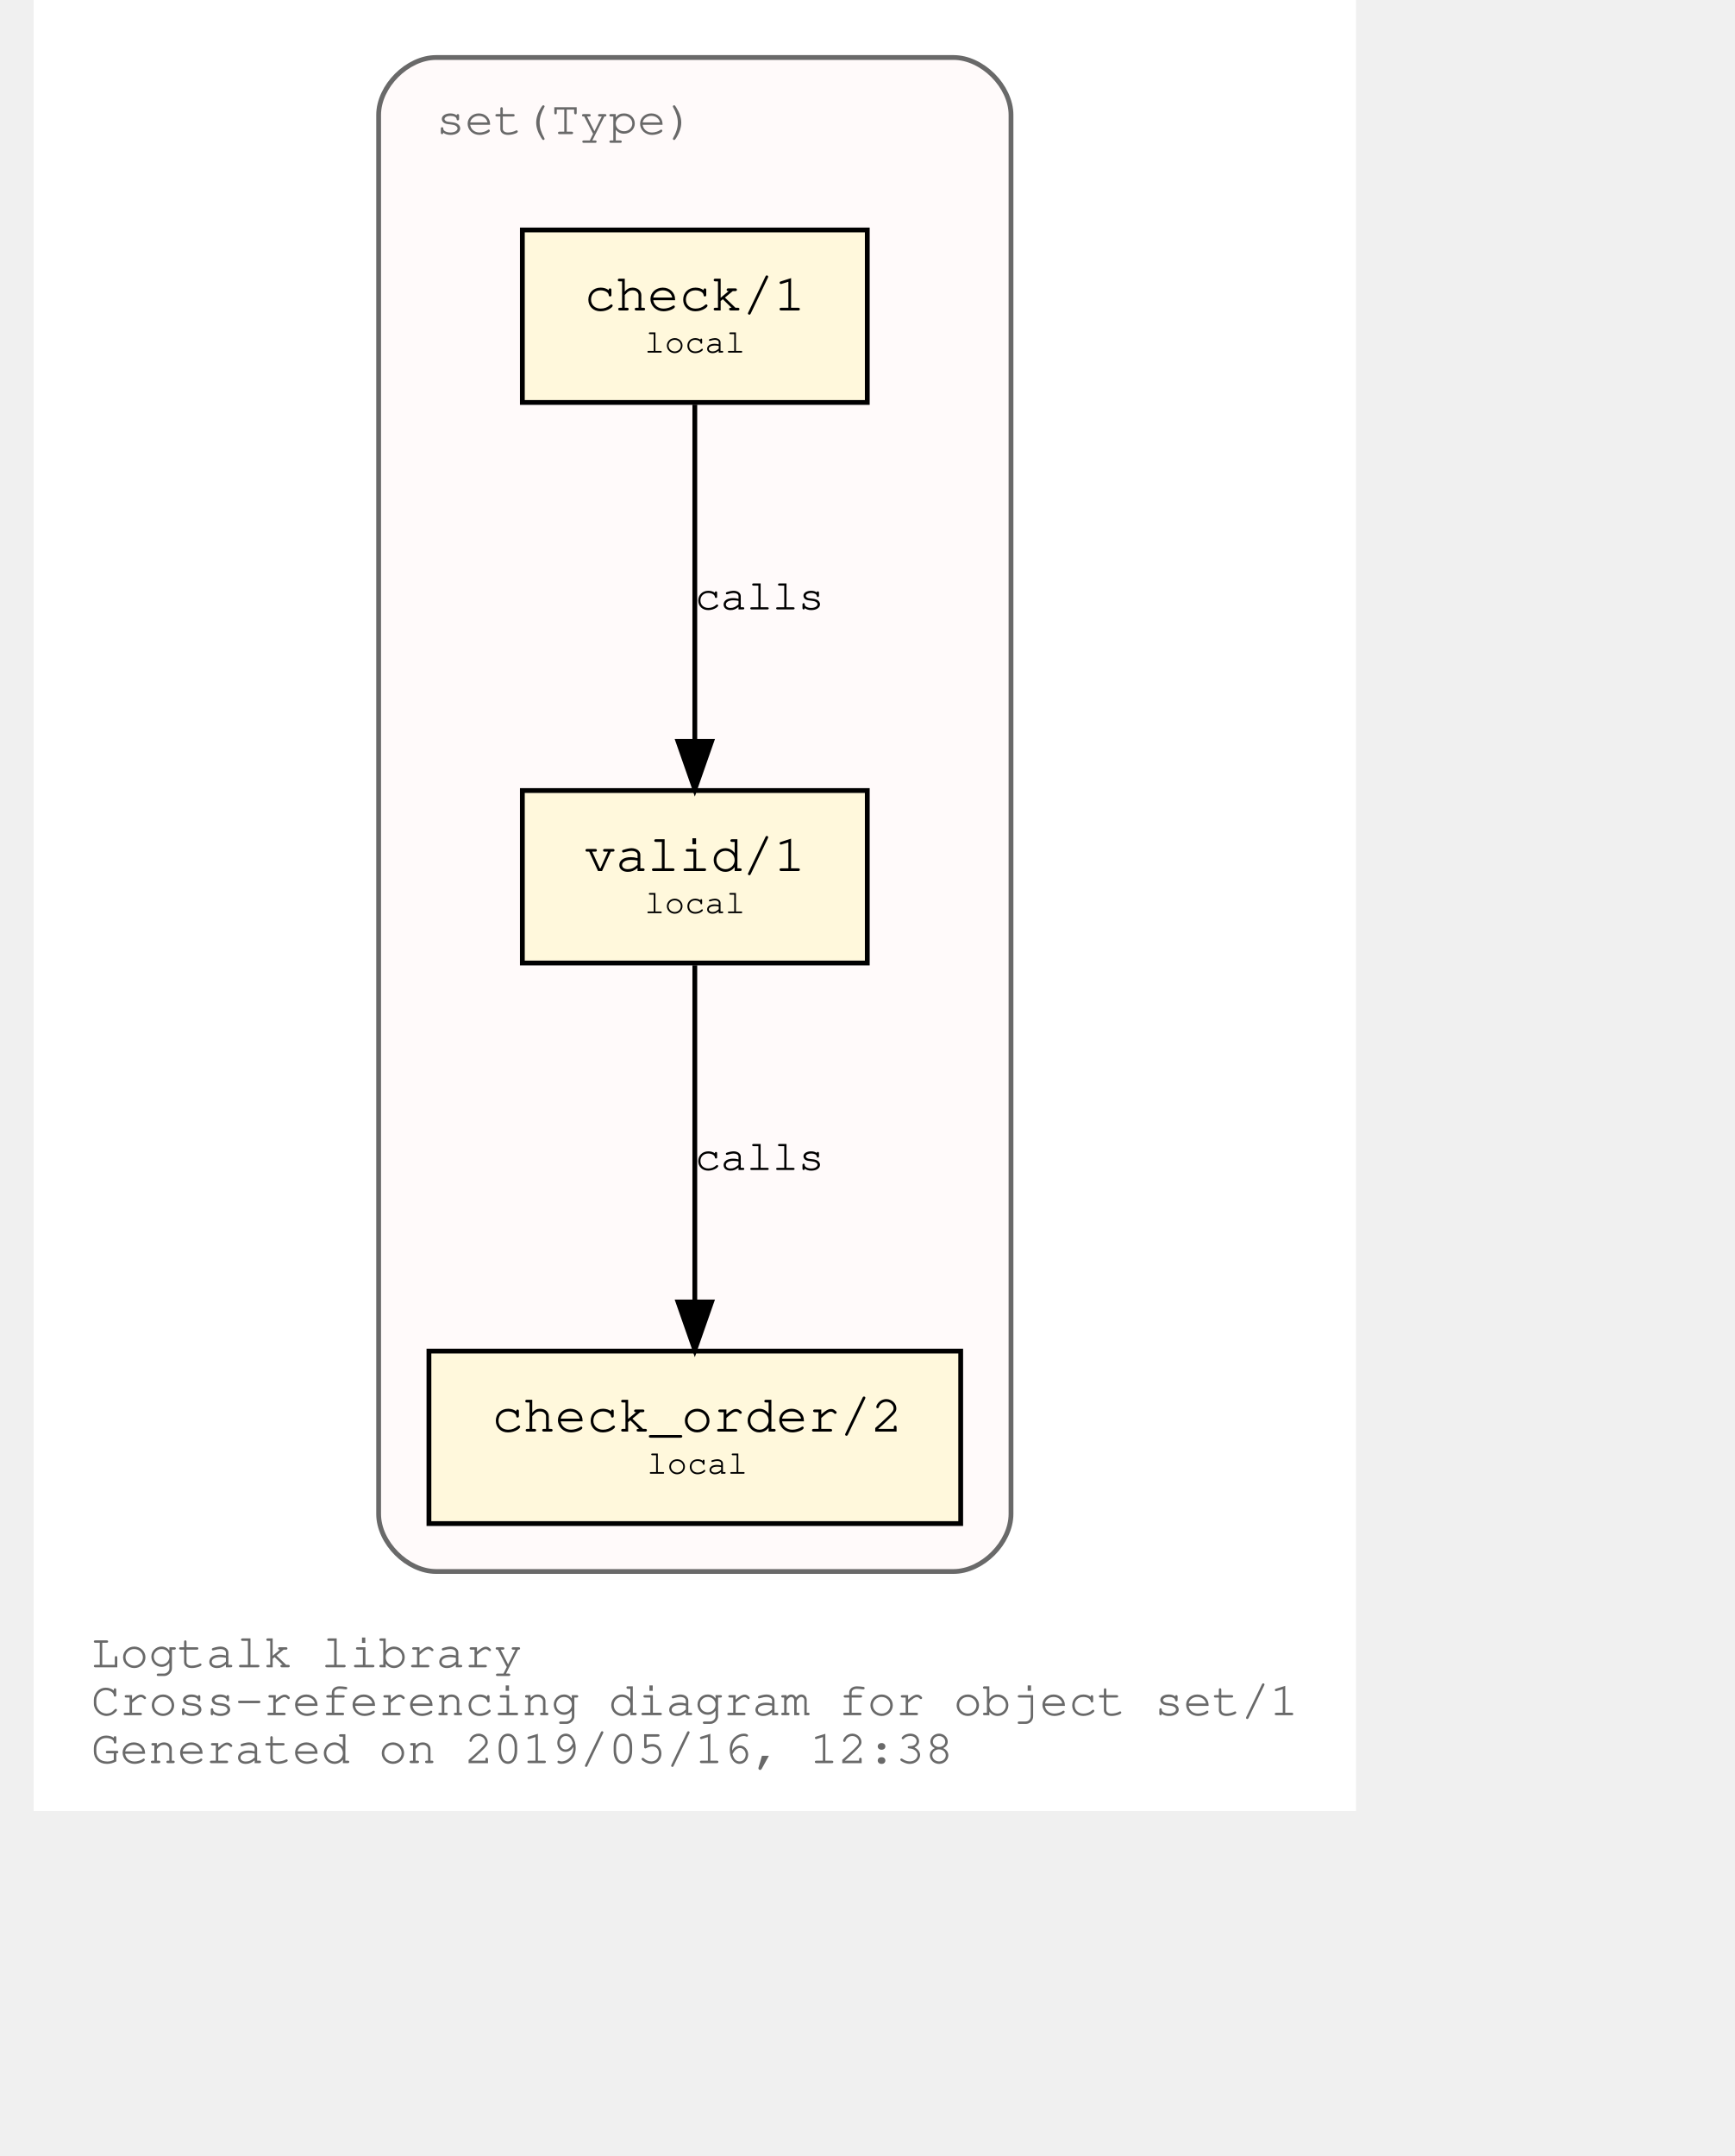
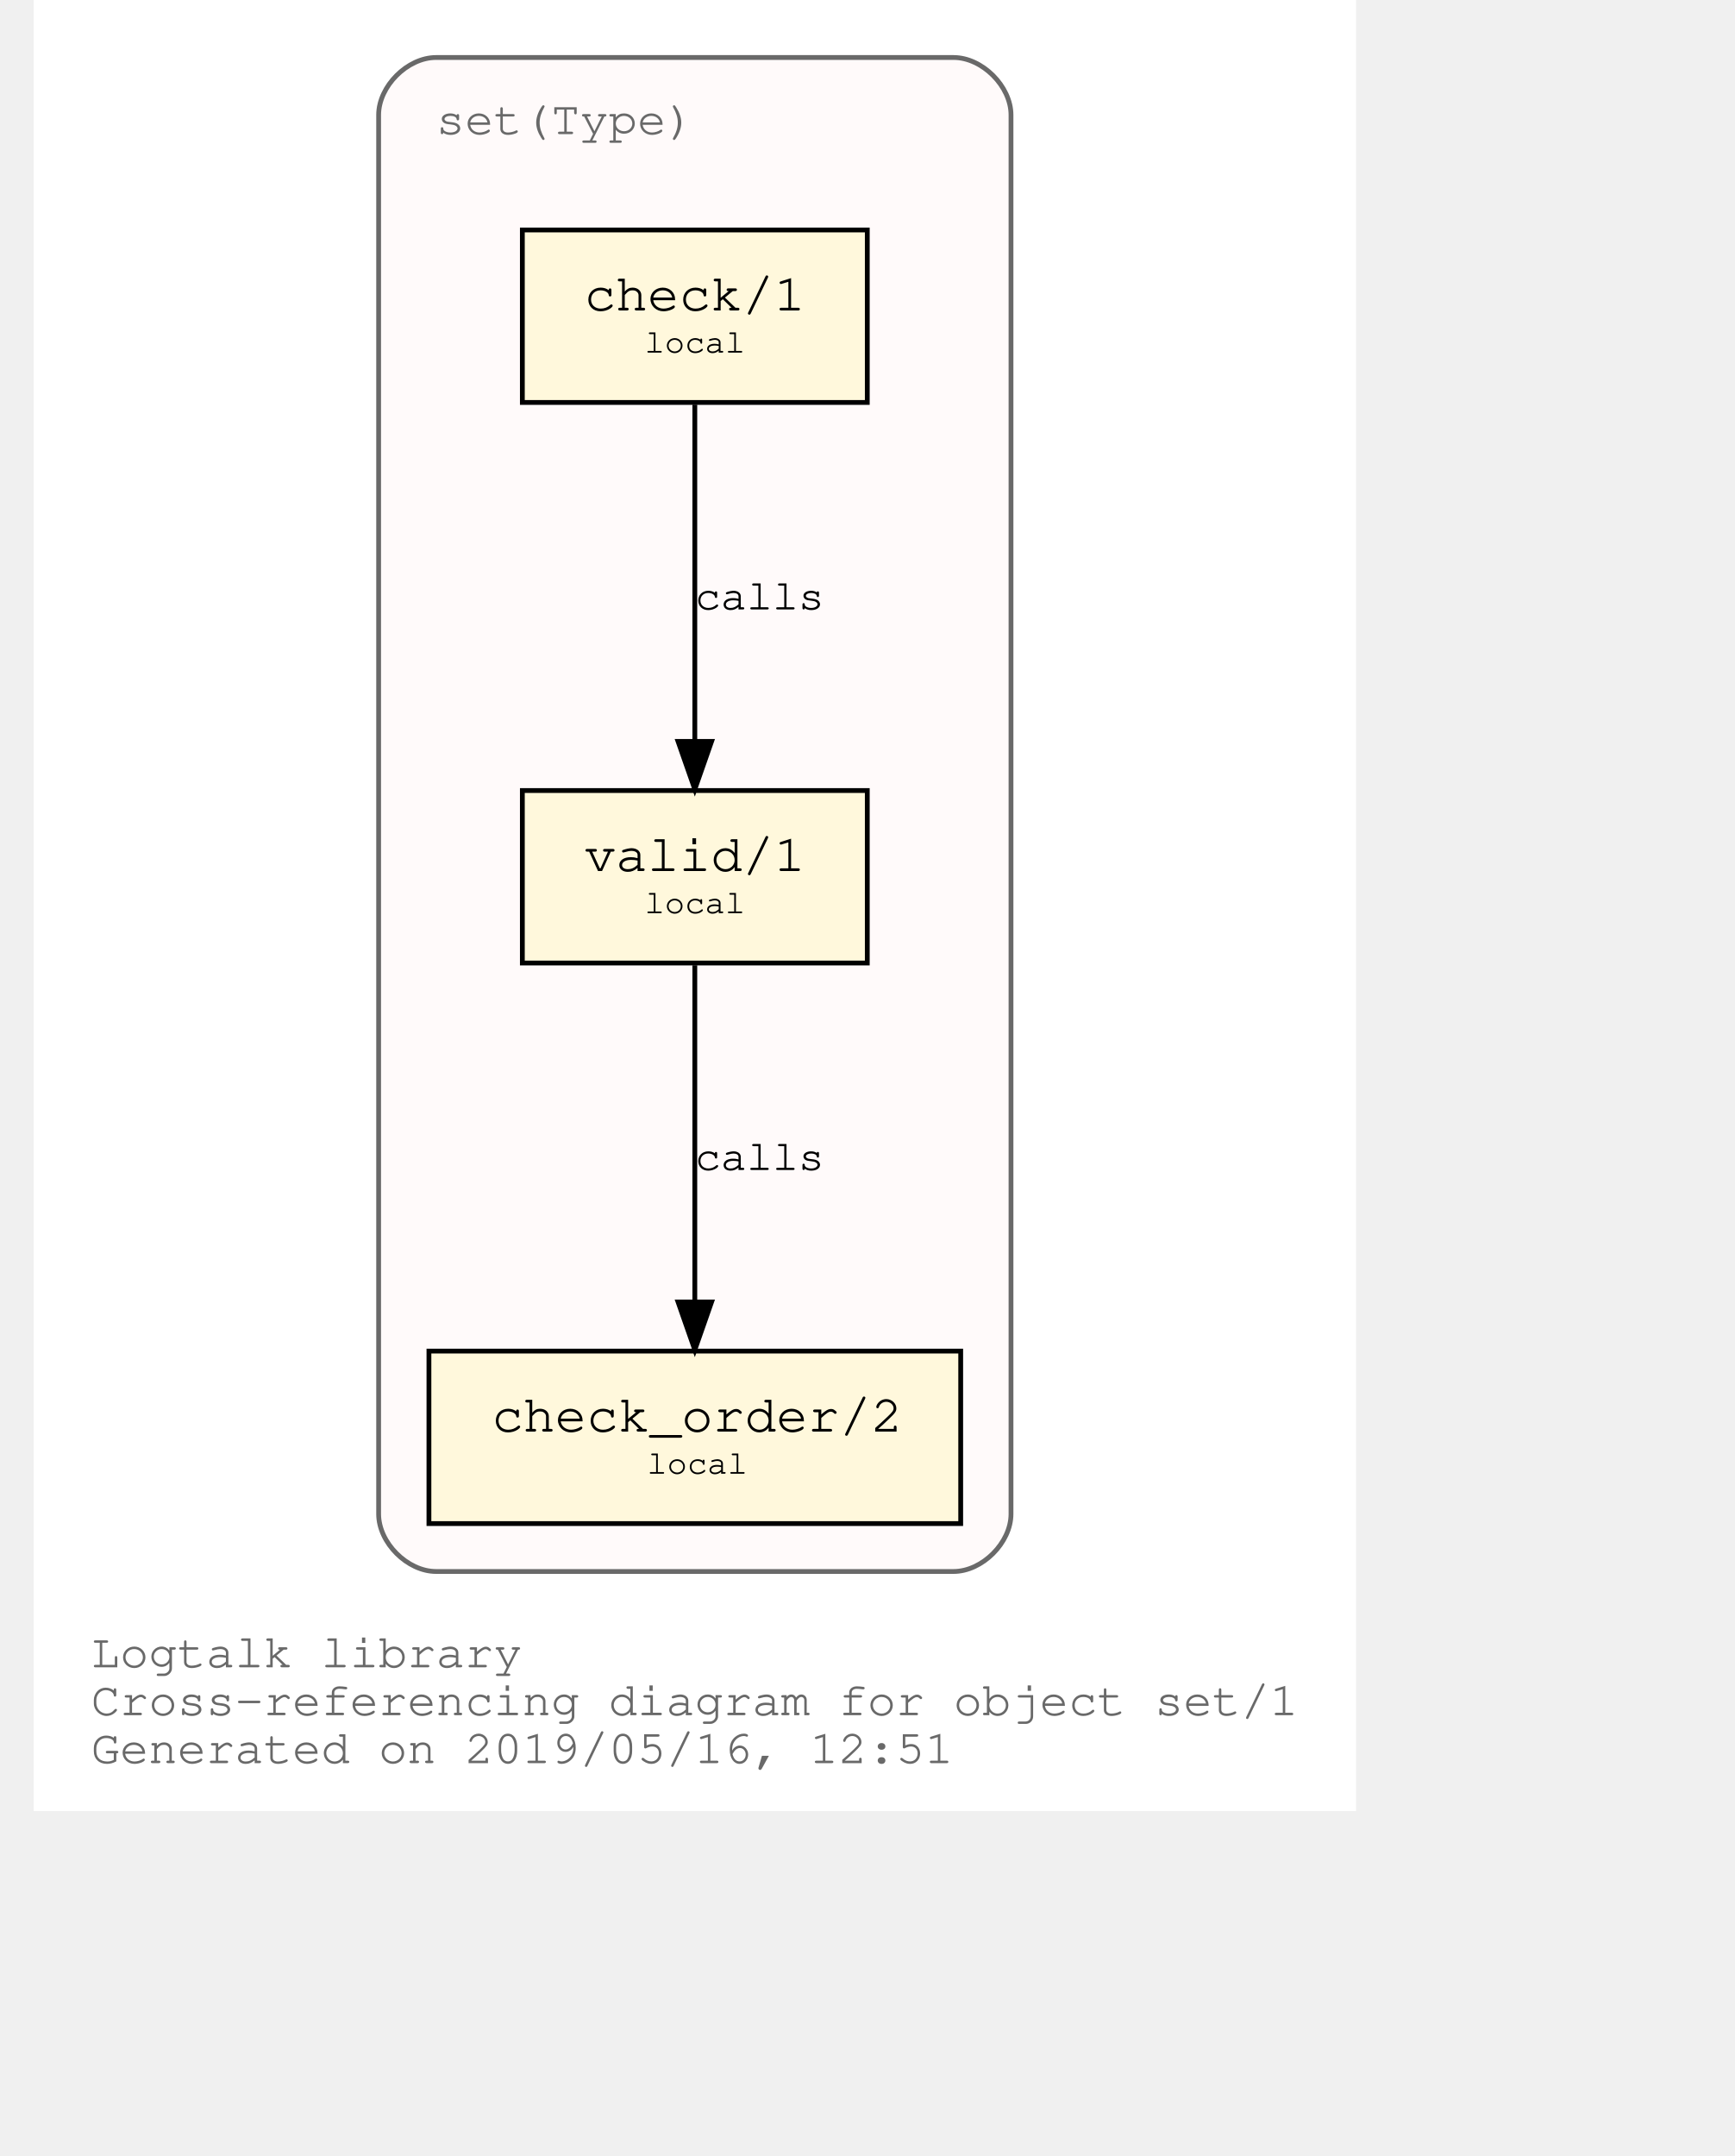
<svg xmlns="http://www.w3.org/2000/svg" xmlns:xlink="http://www.w3.org/1999/xlink" width="420pt" height="522pt" viewBox="72.00 72.00 348.04 450.00">
  <g id="graph0" class="graph" transform="scale(1 1) rotate(0) translate(76 446)">
    <polygon fill="white" stroke="transparent" points="-4,4 -4,-374 272.04,-374 272.04,4 -4,4" />
    <text text-anchor="start" x="8" y="-26" font-family="Courier,monospace" font-size="10.00" fill="dimgray">Logtalk library</text>
    <text text-anchor="start" x="8" y="-16" font-family="Courier,monospace" font-size="10.00" fill="dimgray">Cross-referencing diagram for object set/1</text>
-     <text text-anchor="start" x="8" y="-6" font-family="Courier,monospace" font-size="10.00" fill="dimgray">Generated on 2019/05/16, 12:38</text>
+     <text text-anchor="start" x="8" y="-6" font-family="Courier,monospace" font-size="10.00" fill="dimgray">Generated on 2019/05/16, 12:51</text>
    <g id="clust1" class="cluster">
      <g id="a_clust1">
        <a xlink:title="set(Type)">
          <path fill="snow" stroke="dimgray" d="M80.02,-46C80.02,-46 188.02,-46 188.02,-46 194.02,-46 200.02,-52 200.02,-58 200.02,-58 200.02,-350 200.02,-350 200.02,-356 194.02,-362 188.02,-362 188.02,-362 80.02,-362 80.02,-362 74.02,-362 68.02,-356 68.02,-350 68.02,-350 68.02,-58 68.02,-58 68.02,-52 74.02,-46 80.02,-46" />
          <g id="a_clust1_0">
-             <a xlink:href="https://github.com/LogtalkDotOrg/logtalk3/tree/3c76aec60ea77a906d28c21d659685e26a789961/library/types/set1.lgt" xlink:title="https://github.com/LogtalkDotOrg/logtalk3/tree/3c76aec60ea77a906d28c21d659685e26a789961/library/types/set1.lgt">
+             <a xlink:href="https://github.com/LogtalkDotOrg/logtalk3/tree/7728ea8a03fc6c342e13257839ec3d52b10329b2/library/types/set1.lgt" xlink:title="https://github.com/LogtalkDotOrg/logtalk3/tree/7728ea8a03fc6c342e13257839ec3d52b10329b2/library/types/set1.lgt">
              <text text-anchor="start" x="80.02" y="-346" font-family="Courier,monospace" font-size="10.00" fill="dimgray">set(Type)</text>
            </a>
          </g>
        </a>
      </g>
    </g>
    <g id="node1" class="node">
      <g id="a_node1">
-         <a xlink:href="https://github.com/LogtalkDotOrg/logtalk3/tree/3c76aec60ea77a906d28c21d659685e26a789961/library/types/set1.lgt#L32" xlink:title="https://github.com/LogtalkDotOrg/logtalk3/tree/3c76aec60ea77a906d28c21d659685e26a789961/library/types/set1.lgt#L32">
+         <a xlink:href="https://github.com/LogtalkDotOrg/logtalk3/tree/7728ea8a03fc6c342e13257839ec3d52b10329b2/library/types/set1.lgt#L32" xlink:title="https://github.com/LogtalkDotOrg/logtalk3/tree/7728ea8a03fc6c342e13257839ec3d52b10329b2/library/types/set1.lgt#L32">
          <polygon fill="cornsilk" stroke="black" points="170.02,-209 98.02,-209 98.02,-173 170.02,-173 170.02,-209" />
          <text text-anchor="start" x="105.82" y="-192.8" font-family="Courier,monospace" font-size="9.00"> </text>
          <text text-anchor="start" x="110.92" y="-192.2" font-family="Courier,monospace" font-size="11.00">valid/1</text>
          <text text-anchor="start" x="156.82" y="-192.8" font-family="Courier,monospace" font-size="9.00"> </text>
          <text text-anchor="start" x="105.82" y="-182.8" font-family="Courier,monospace" font-size="9.00"> </text>
          <text text-anchor="start" x="123.52" y="-183.4" font-family="Courier,monospace" font-size="7.00">local</text>
          <text text-anchor="start" x="156.82" y="-182.8" font-family="Courier,monospace" font-size="9.00"> </text>
        </a>
      </g>
    </g>
    <g id="node2" class="node">
      <g id="a_node2">
-         <a xlink:href="https://github.com/LogtalkDotOrg/logtalk3/tree/3c76aec60ea77a906d28c21d659685e26a789961/library/types/set1.lgt#L41" xlink:title="https://github.com/LogtalkDotOrg/logtalk3/tree/3c76aec60ea77a906d28c21d659685e26a789961/library/types/set1.lgt#L41">
+         <a xlink:href="https://github.com/LogtalkDotOrg/logtalk3/tree/7728ea8a03fc6c342e13257839ec3d52b10329b2/library/types/set1.lgt#L41" xlink:title="https://github.com/LogtalkDotOrg/logtalk3/tree/7728ea8a03fc6c342e13257839ec3d52b10329b2/library/types/set1.lgt#L41">
          <polygon fill="cornsilk" stroke="black" points="189.52,-92 78.52,-92 78.52,-56 189.52,-56 189.52,-92" />
          <text text-anchor="start" x="86.82" y="-75.8" font-family="Courier,monospace" font-size="9.00"> </text>
          <text text-anchor="start" x="91.61" y="-75.2" font-family="Courier,monospace" font-size="11.00">check_order/2</text>
          <text text-anchor="start" x="176.82" y="-75.8" font-family="Courier,monospace" font-size="9.00"> </text>
          <text text-anchor="start" x="86.82" y="-65.8" font-family="Courier,monospace" font-size="9.00"> </text>
          <text text-anchor="start" x="124.02" y="-66.4" font-family="Courier,monospace" font-size="7.00">local</text>
          <text text-anchor="start" x="176.82" y="-65.8" font-family="Courier,monospace" font-size="9.00"> </text>
        </a>
      </g>
    </g>
    <g id="edge1" class="edge">
      <g id="a_edge1">
-         <a xlink:href="https://github.com/LogtalkDotOrg/logtalk3/tree/3c76aec60ea77a906d28c21d659685e26a789961/library/types/set1.lgt#L38" xlink:title="calls">
+         <a xlink:href="https://github.com/LogtalkDotOrg/logtalk3/tree/7728ea8a03fc6c342e13257839ec3d52b10329b2/library/types/set1.lgt#L38" xlink:title="calls">
          <path fill="none" stroke="black" d="M134.02,-172.53C134.02,-153.94 134.02,-124.24 134.02,-102.5" />
          <polygon fill="black" stroke="black" points="137.52,-102.25 134.02,-92.25 130.52,-102.25 137.52,-102.25" />
        </a>
      </g>
      <g id="a_edge1-label">
-         <a xlink:href="https://github.com/LogtalkDotOrg/logtalk3/tree/3c76aec60ea77a906d28c21d659685e26a789961/library/types/set1.lgt#L38" xlink:title="https://github.com/LogtalkDotOrg/logtalk3/tree/3c76aec60ea77a906d28c21d659685e26a789961/library/types/set1.lgt#L38">
+         <a xlink:href="https://github.com/LogtalkDotOrg/logtalk3/tree/7728ea8a03fc6c342e13257839ec3d52b10329b2/library/types/set1.lgt#L38" xlink:title="https://github.com/LogtalkDotOrg/logtalk3/tree/7728ea8a03fc6c342e13257839ec3d52b10329b2/library/types/set1.lgt#L38">
          <text text-anchor="start" x="134.02" y="-129.8" font-family="Courier,monospace" font-size="9.00">calls</text>
        </a>
      </g>
    </g>
    <g id="node3" class="node">
      <g id="a_node3">
-         <a xlink:href="https://github.com/LogtalkDotOrg/logtalk3/tree/3c76aec60ea77a906d28c21d659685e26a789961/library/types/set1.lgt#L54" xlink:title="https://github.com/LogtalkDotOrg/logtalk3/tree/3c76aec60ea77a906d28c21d659685e26a789961/library/types/set1.lgt#L54">
+         <a xlink:href="https://github.com/LogtalkDotOrg/logtalk3/tree/7728ea8a03fc6c342e13257839ec3d52b10329b2/library/types/set1.lgt#L54" xlink:title="https://github.com/LogtalkDotOrg/logtalk3/tree/7728ea8a03fc6c342e13257839ec3d52b10329b2/library/types/set1.lgt#L54">
          <polygon fill="cornsilk" stroke="black" points="170.02,-326 98.02,-326 98.02,-290 170.02,-290 170.02,-326" />
          <text text-anchor="start" x="105.82" y="-309.8" font-family="Courier,monospace" font-size="9.00"> </text>
          <text text-anchor="start" x="110.92" y="-309.2" font-family="Courier,monospace" font-size="11.00">check/1</text>
          <text text-anchor="start" x="156.82" y="-309.8" font-family="Courier,monospace" font-size="9.00"> </text>
          <text text-anchor="start" x="105.82" y="-299.8" font-family="Courier,monospace" font-size="9.00"> </text>
          <text text-anchor="start" x="123.52" y="-300.4" font-family="Courier,monospace" font-size="7.00">local</text>
          <text text-anchor="start" x="156.82" y="-299.8" font-family="Courier,monospace" font-size="9.00"> </text>
        </a>
      </g>
    </g>
    <g id="edge2" class="edge">
      <g id="a_edge2">
-         <a xlink:href="https://github.com/LogtalkDotOrg/logtalk3/tree/3c76aec60ea77a906d28c21d659685e26a789961/library/types/set1.lgt#L54" xlink:title="calls">
+         <a xlink:href="https://github.com/LogtalkDotOrg/logtalk3/tree/7728ea8a03fc6c342e13257839ec3d52b10329b2/library/types/set1.lgt#L54" xlink:title="calls">
          <path fill="none" stroke="black" d="M134.02,-289.53C134.02,-270.94 134.02,-241.24 134.02,-219.5" />
          <polygon fill="black" stroke="black" points="137.52,-219.25 134.02,-209.25 130.52,-219.25 137.52,-219.25" />
        </a>
      </g>
      <g id="a_edge2-label">
-         <a xlink:href="https://github.com/LogtalkDotOrg/logtalk3/tree/3c76aec60ea77a906d28c21d659685e26a789961/library/types/set1.lgt#L54" xlink:title="https://github.com/LogtalkDotOrg/logtalk3/tree/3c76aec60ea77a906d28c21d659685e26a789961/library/types/set1.lgt#L54">
+         <a xlink:href="https://github.com/LogtalkDotOrg/logtalk3/tree/7728ea8a03fc6c342e13257839ec3d52b10329b2/library/types/set1.lgt#L54" xlink:title="https://github.com/LogtalkDotOrg/logtalk3/tree/7728ea8a03fc6c342e13257839ec3d52b10329b2/library/types/set1.lgt#L54">
          <text text-anchor="start" x="134.02" y="-246.8" font-family="Courier,monospace" font-size="9.00">calls</text>
        </a>
      </g>
    </g>
  </g>
</svg>
